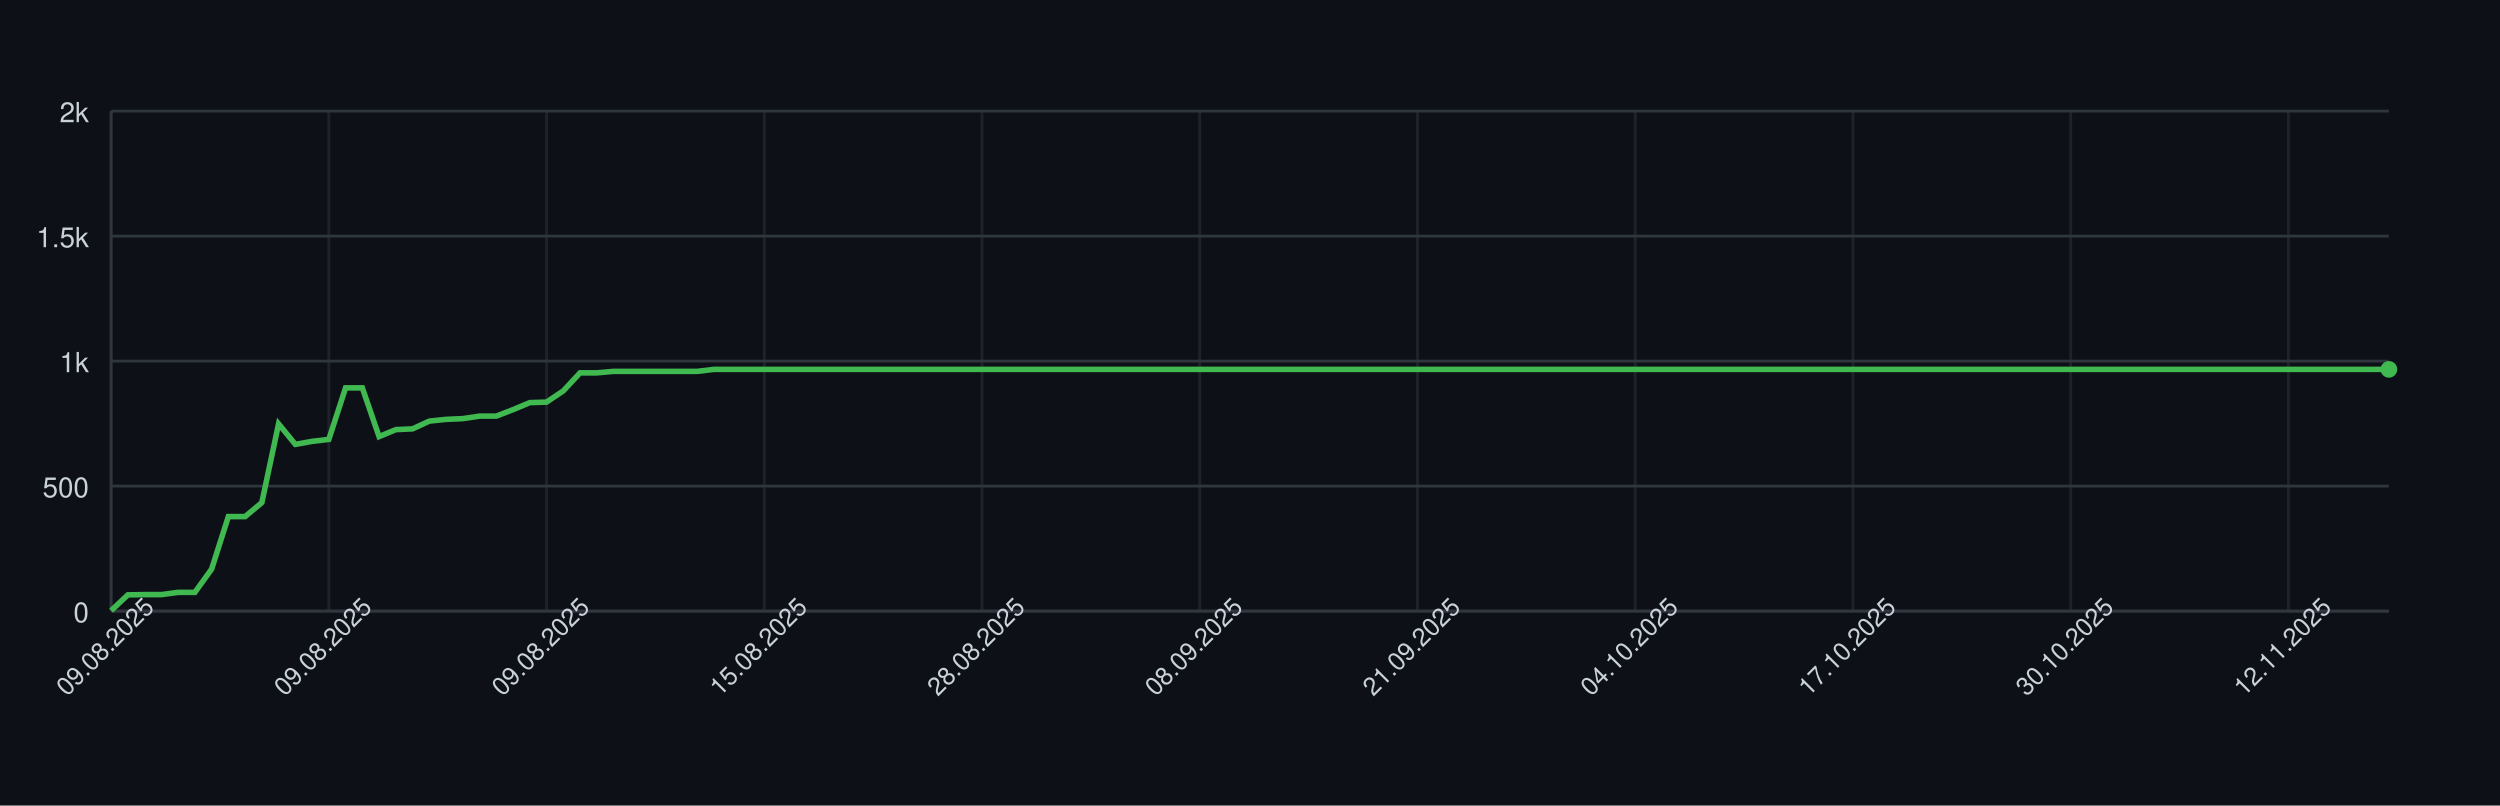
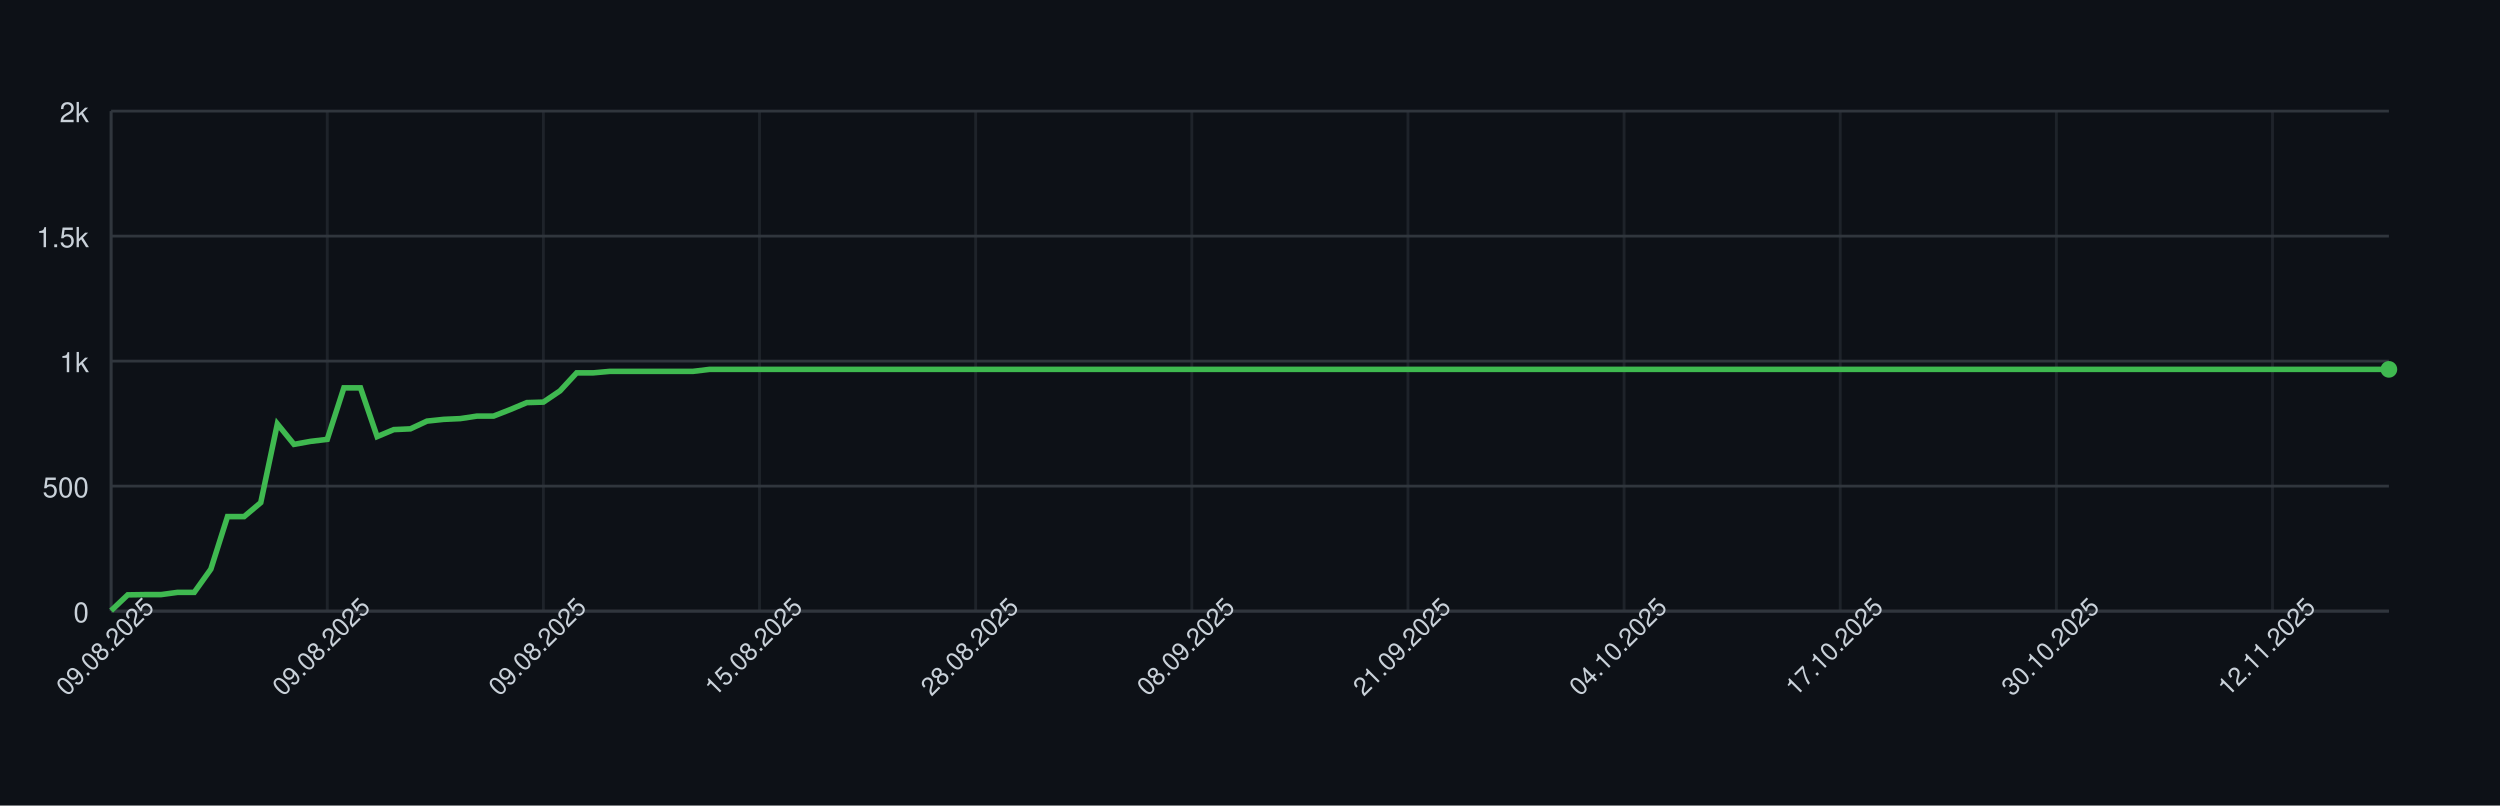
<svg xmlns="http://www.w3.org/2000/svg" width="900" height="290" style="font-family: -apple-system, BlinkMacSystemFont, 'Segoe UI', Helvetica, Arial, sans-serif;">
  <rect width="100%" height="100%" fill="#0d1117" />
  <g>
    <line x1="40" y1="220.00" x2="860" y2="220.00" stroke="#30363d" />
    <text x="32" y="224.00" font-size="10" fill="#c9d1d9" text-anchor="end">0</text>
    <line x1="40" y1="175.00" x2="860" y2="175.00" stroke="#30363d" />
    <text x="32" y="179.00" font-size="10" fill="#c9d1d9" text-anchor="end">500</text>
    <line x1="40" y1="130.00" x2="860" y2="130.00" stroke="#30363d" />
    <text x="32" y="134.00" font-size="10" fill="#c9d1d9" text-anchor="end">1k</text>
    <line x1="40" y1="85.00" x2="860" y2="85.00" stroke="#30363d" />
    <text x="32" y="89.00" font-size="10" fill="#c9d1d9" text-anchor="end">1.5k</text>
    <line x1="40" y1="40.00" x2="860" y2="40.00" stroke="#30363d" />
    <text x="32" y="44.00" font-size="10" fill="#c9d1d9" text-anchor="end">2k</text>
    <line x1="40.00" y1="40" x2="40.00" y2="220" stroke="#30363d" opacity="0.5" />
-     <line x1="118.38" y1="40" x2="118.38" y2="220" stroke="#30363d" opacity="0.5" />
-     <line x1="196.76" y1="40" x2="196.76" y2="220" stroke="#30363d" opacity="0.5" />
-     <line x1="275.15" y1="40" x2="275.15" y2="220" stroke="#30363d" opacity="0.5" />
-     <line x1="353.53" y1="40" x2="353.53" y2="220" stroke="#30363d" opacity="0.5" />
-     <line x1="431.91" y1="40" x2="431.91" y2="220" stroke="#30363d" opacity="0.5" />
-     <line x1="510.29" y1="40" x2="510.29" y2="220" stroke="#30363d" opacity="0.5" />
-     <line x1="588.68" y1="40" x2="588.68" y2="220" stroke="#30363d" opacity="0.5" />
-     <line x1="667.06" y1="40" x2="667.06" y2="220" stroke="#30363d" opacity="0.5" />
-     <line x1="745.44" y1="40" x2="745.44" y2="220" stroke="#30363d" opacity="0.5" />
-     <line x1="823.82" y1="40" x2="823.82" y2="220" stroke="#30363d" opacity="0.5" />
+     <line x1="117.81" y1="40" x2="117.81" y2="220" stroke="#30363d" opacity="0.5" />
+     <line x1="195.62" y1="40" x2="195.62" y2="220" stroke="#30363d" opacity="0.5" />
+     <line x1="273.43" y1="40" x2="273.43" y2="220" stroke="#30363d" opacity="0.5" />
+     <line x1="351.24" y1="40" x2="351.24" y2="220" stroke="#30363d" opacity="0.5" />
+     <line x1="429.05" y1="40" x2="429.05" y2="220" stroke="#30363d" opacity="0.5" />
+     <line x1="506.86" y1="40" x2="506.86" y2="220" stroke="#30363d" opacity="0.5" />
+     <line x1="584.67" y1="40" x2="584.67" y2="220" stroke="#30363d" opacity="0.5" />
+     <line x1="662.48" y1="40" x2="662.48" y2="220" stroke="#30363d" opacity="0.5" />
+     <line x1="740.29" y1="40" x2="740.29" y2="220" stroke="#30363d" opacity="0.5" />
+     <line x1="818.10" y1="40" x2="818.10" y2="220" stroke="#30363d" opacity="0.5" />
    <line x1="40" y1="220" x2="860" y2="220" stroke="#30363d" />
    <line x1="40" y1="40" x2="40" y2="220" stroke="#30363d" />
-     <path d="M 40.00 219.82 L 46.03 214.15 L 52.06 214.06 L 58.09 214.06 L 64.12 213.25 L 70.15 213.25 L 76.18 204.88 L 82.21 185.98 L 88.24 185.98 L 94.26 180.94 L 100.29 152.59 L 106.32 159.97 L 112.35 158.89 L 118.38 158.17 L 124.41 139.63 L 130.44 139.63 L 136.47 157.18 L 142.50 154.66 L 148.53 154.39 L 154.56 151.60 L 160.59 150.97 L 166.62 150.70 L 172.65 149.80 L 178.68 149.80 L 184.71 147.46 L 190.74 144.94 L 196.76 144.76 L 202.79 140.71 L 208.82 134.23 L 214.85 134.23 L 220.88 133.69 L 226.91 133.69 L 232.94 133.69 L 238.97 133.69 L 245.00 133.69 L 251.03 133.69 L 257.06 132.97 L 263.09 132.97 L 269.12 132.97 L 275.15 132.97 L 281.18 132.97 L 287.21 132.97 L 293.24 132.97 L 299.26 132.97 L 305.29 132.97 L 311.32 132.97 L 317.35 132.97 L 323.38 132.97 L 329.41 132.97 L 335.44 132.97 L 341.47 132.97 L 347.50 132.97 L 353.53 132.97 L 359.56 132.97 L 365.59 132.97 L 371.62 132.97 L 377.65 132.97 L 383.68 132.97 L 389.71 132.97 L 395.74 132.97 L 401.76 132.97 L 407.79 132.97 L 413.82 132.97 L 419.85 132.97 L 425.88 132.97 L 431.91 132.97 L 437.94 132.97 L 443.97 132.97 L 450.00 132.97 L 456.03 132.97 L 462.06 132.97 L 468.09 132.97 L 474.12 132.97 L 480.15 132.97 L 486.18 132.97 L 492.21 132.97 L 498.24 132.97 L 504.26 132.97 L 510.29 132.97 L 516.32 132.97 L 522.35 132.97 L 528.38 132.97 L 534.41 132.97 L 540.44 132.97 L 546.47 132.97 L 552.50 132.97 L 558.53 132.97 L 564.56 132.97 L 570.59 132.97 L 576.62 132.97 L 582.65 132.97 L 588.68 132.97 L 594.71 132.97 L 600.74 132.97 L 606.76 132.97 L 612.79 132.97 L 618.82 132.97 L 624.85 132.97 L 630.88 132.97 L 636.91 132.97 L 642.94 132.97 L 648.97 132.97 L 655.00 132.97 L 661.03 132.97 L 667.06 132.97 L 673.09 132.97 L 679.12 132.97 L 685.15 132.97 L 691.18 132.97 L 697.21 132.97 L 703.24 132.97 L 709.26 132.97 L 715.29 132.97 L 721.32 132.97 L 727.35 132.97 L 733.38 132.97 L 739.41 132.97 L 745.44 132.97 L 751.47 132.97 L 757.50 132.97 L 763.53 132.97 L 769.56 132.97 L 775.59 132.97 L 781.62 132.97 L 787.65 132.97 L 793.68 132.97 L 799.71 132.97 L 805.74 132.97 L 811.76 132.97 L 817.79 132.97 L 823.82 132.97 L 829.85 132.97 L 835.88 132.97 L 841.91 132.97 L 847.94 132.97 L 853.97 132.97 L 860.00 132.97" fill="none" stroke="#3fb950" stroke-width="2" />
+     <path d="M 40.00 219.82 L 45.99 214.15 L 51.97 214.06 L 57.96 214.06 L 63.94 213.25 L 69.93 213.25 L 75.91 204.88 L 81.90 185.98 L 87.88 185.98 L 93.87 180.94 L 99.85 152.59 L 105.84 159.97 L 111.82 158.89 L 117.81 158.17 L 123.80 139.63 L 129.78 139.63 L 135.77 157.18 L 141.75 154.66 L 147.74 154.39 L 153.72 151.60 L 159.71 150.97 L 165.69 150.70 L 171.68 149.80 L 177.66 149.80 L 183.65 147.46 L 189.64 144.94 L 195.62 144.76 L 201.61 140.71 L 207.59 134.23 L 213.58 134.23 L 219.56 133.69 L 225.55 133.69 L 231.53 133.69 L 237.52 133.69 L 243.50 133.69 L 249.49 133.69 L 255.47 132.97 L 261.46 132.97 L 267.45 132.97 L 273.43 132.97 L 279.42 132.97 L 285.40 132.97 L 291.39 132.97 L 297.37 132.97 L 303.36 132.97 L 309.34 132.97 L 315.33 132.97 L 321.31 132.97 L 327.30 132.97 L 333.28 132.97 L 339.27 132.97 L 345.26 132.97 L 351.24 132.97 L 357.23 132.97 L 363.21 132.97 L 369.20 132.97 L 375.18 132.97 L 381.17 132.97 L 387.15 132.97 L 393.14 132.97 L 399.12 132.97 L 405.11 132.97 L 411.09 132.97 L 417.08 132.97 L 423.07 132.97 L 429.05 132.97 L 435.04 132.97 L 441.02 132.97 L 447.01 132.97 L 452.99 132.97 L 458.98 132.97 L 464.96 132.97 L 470.95 132.97 L 476.93 132.97 L 482.92 132.97 L 488.91 132.97 L 494.89 132.97 L 500.88 132.97 L 506.86 132.97 L 512.85 132.97 L 518.83 132.97 L 524.82 132.97 L 530.80 132.97 L 536.79 132.97 L 542.77 132.97 L 548.76 132.97 L 554.74 132.97 L 560.73 132.97 L 566.72 132.97 L 572.70 132.97 L 578.69 132.97 L 584.67 132.97 L 590.66 132.97 L 596.64 132.97 L 602.63 132.97 L 608.61 132.97 L 614.60 132.97 L 620.58 132.97 L 626.57 132.97 L 632.55 132.97 L 638.54 132.97 L 644.53 132.97 L 650.51 132.97 L 656.50 132.97 L 662.48 132.97 L 668.47 132.97 L 674.45 132.97 L 680.44 132.97 L 686.42 132.97 L 692.41 132.97 L 698.39 132.97 L 704.38 132.97 L 710.36 132.97 L 716.35 132.97 L 722.34 132.97 L 728.32 132.97 L 734.31 132.97 L 740.29 132.97 L 746.28 132.97 L 752.26 132.97 L 758.25 132.97 L 764.23 132.97 L 770.22 132.97 L 776.20 132.97 L 782.19 132.97 L 788.18 132.97 L 794.16 132.97 L 800.15 132.97 L 806.13 132.97 L 812.12 132.97 L 818.10 132.97 L 824.09 132.97 L 830.07 132.97 L 836.06 132.97 L 842.04 132.97 L 848.03 132.97 L 854.01 132.97 L 860.00 132.97" fill="none" stroke="#3fb950" stroke-width="2" />
    <circle cx="860.00" cy="132.97" r="3" fill="#3fb950" />
    <text x="40.00" y="235.00" font-size="9" fill="#c9d1d9" text-anchor="middle" transform="rotate(-45 40.00 235.00)">09.08.2025</text>
-     <text x="118.38" y="235.00" font-size="9" fill="#c9d1d9" text-anchor="middle" transform="rotate(-45 118.38 235.00)">09.08.2025</text>
-     <text x="196.76" y="235.00" font-size="9" fill="#c9d1d9" text-anchor="middle" transform="rotate(-45 196.76 235.00)">09.08.2025</text>
-     <text x="275.15" y="235.00" font-size="9" fill="#c9d1d9" text-anchor="middle" transform="rotate(-45 275.15 235.00)">15.08.2025</text>
-     <text x="353.53" y="235.00" font-size="9" fill="#c9d1d9" text-anchor="middle" transform="rotate(-45 353.53 235.00)">28.08.2025</text>
-     <text x="431.91" y="235.00" font-size="9" fill="#c9d1d9" text-anchor="middle" transform="rotate(-45 431.91 235.00)">08.09.2025</text>
-     <text x="510.29" y="235.00" font-size="9" fill="#c9d1d9" text-anchor="middle" transform="rotate(-45 510.29 235.00)">21.09.2025</text>
-     <text x="588.68" y="235.00" font-size="9" fill="#c9d1d9" text-anchor="middle" transform="rotate(-45 588.68 235.00)">04.10.2025</text>
-     <text x="667.06" y="235.00" font-size="9" fill="#c9d1d9" text-anchor="middle" transform="rotate(-45 667.06 235.00)">17.10.2025</text>
-     <text x="745.44" y="235.00" font-size="9" fill="#c9d1d9" text-anchor="middle" transform="rotate(-45 745.44 235.00)">30.10.2025</text>
-     <text x="823.82" y="235.00" font-size="9" fill="#c9d1d9" text-anchor="middle" transform="rotate(-45 823.82 235.00)">12.11.2025</text>
+     <text x="117.81" y="235.00" font-size="9" fill="#c9d1d9" text-anchor="middle" transform="rotate(-45 117.81 235.00)">09.08.2025</text>
+     <text x="195.62" y="235.00" font-size="9" fill="#c9d1d9" text-anchor="middle" transform="rotate(-45 195.62 235.00)">09.08.2025</text>
+     <text x="273.43" y="235.00" font-size="9" fill="#c9d1d9" text-anchor="middle" transform="rotate(-45 273.43 235.00)">15.08.2025</text>
+     <text x="351.24" y="235.00" font-size="9" fill="#c9d1d9" text-anchor="middle" transform="rotate(-45 351.24 235.00)">28.08.2025</text>
+     <text x="429.05" y="235.00" font-size="9" fill="#c9d1d9" text-anchor="middle" transform="rotate(-45 429.05 235.00)">08.09.2025</text>
+     <text x="506.86" y="235.00" font-size="9" fill="#c9d1d9" text-anchor="middle" transform="rotate(-45 506.86 235.00)">21.09.2025</text>
+     <text x="584.67" y="235.00" font-size="9" fill="#c9d1d9" text-anchor="middle" transform="rotate(-45 584.67 235.00)">04.10.2025</text>
+     <text x="662.48" y="235.00" font-size="9" fill="#c9d1d9" text-anchor="middle" transform="rotate(-45 662.48 235.00)">17.10.2025</text>
+     <text x="740.29" y="235.00" font-size="9" fill="#c9d1d9" text-anchor="middle" transform="rotate(-45 740.29 235.00)">30.10.2025</text>
+     <text x="818.10" y="235.00" font-size="9" fill="#c9d1d9" text-anchor="middle" transform="rotate(-45 818.10 235.00)">12.11.2025</text>
  </g>
</svg>
